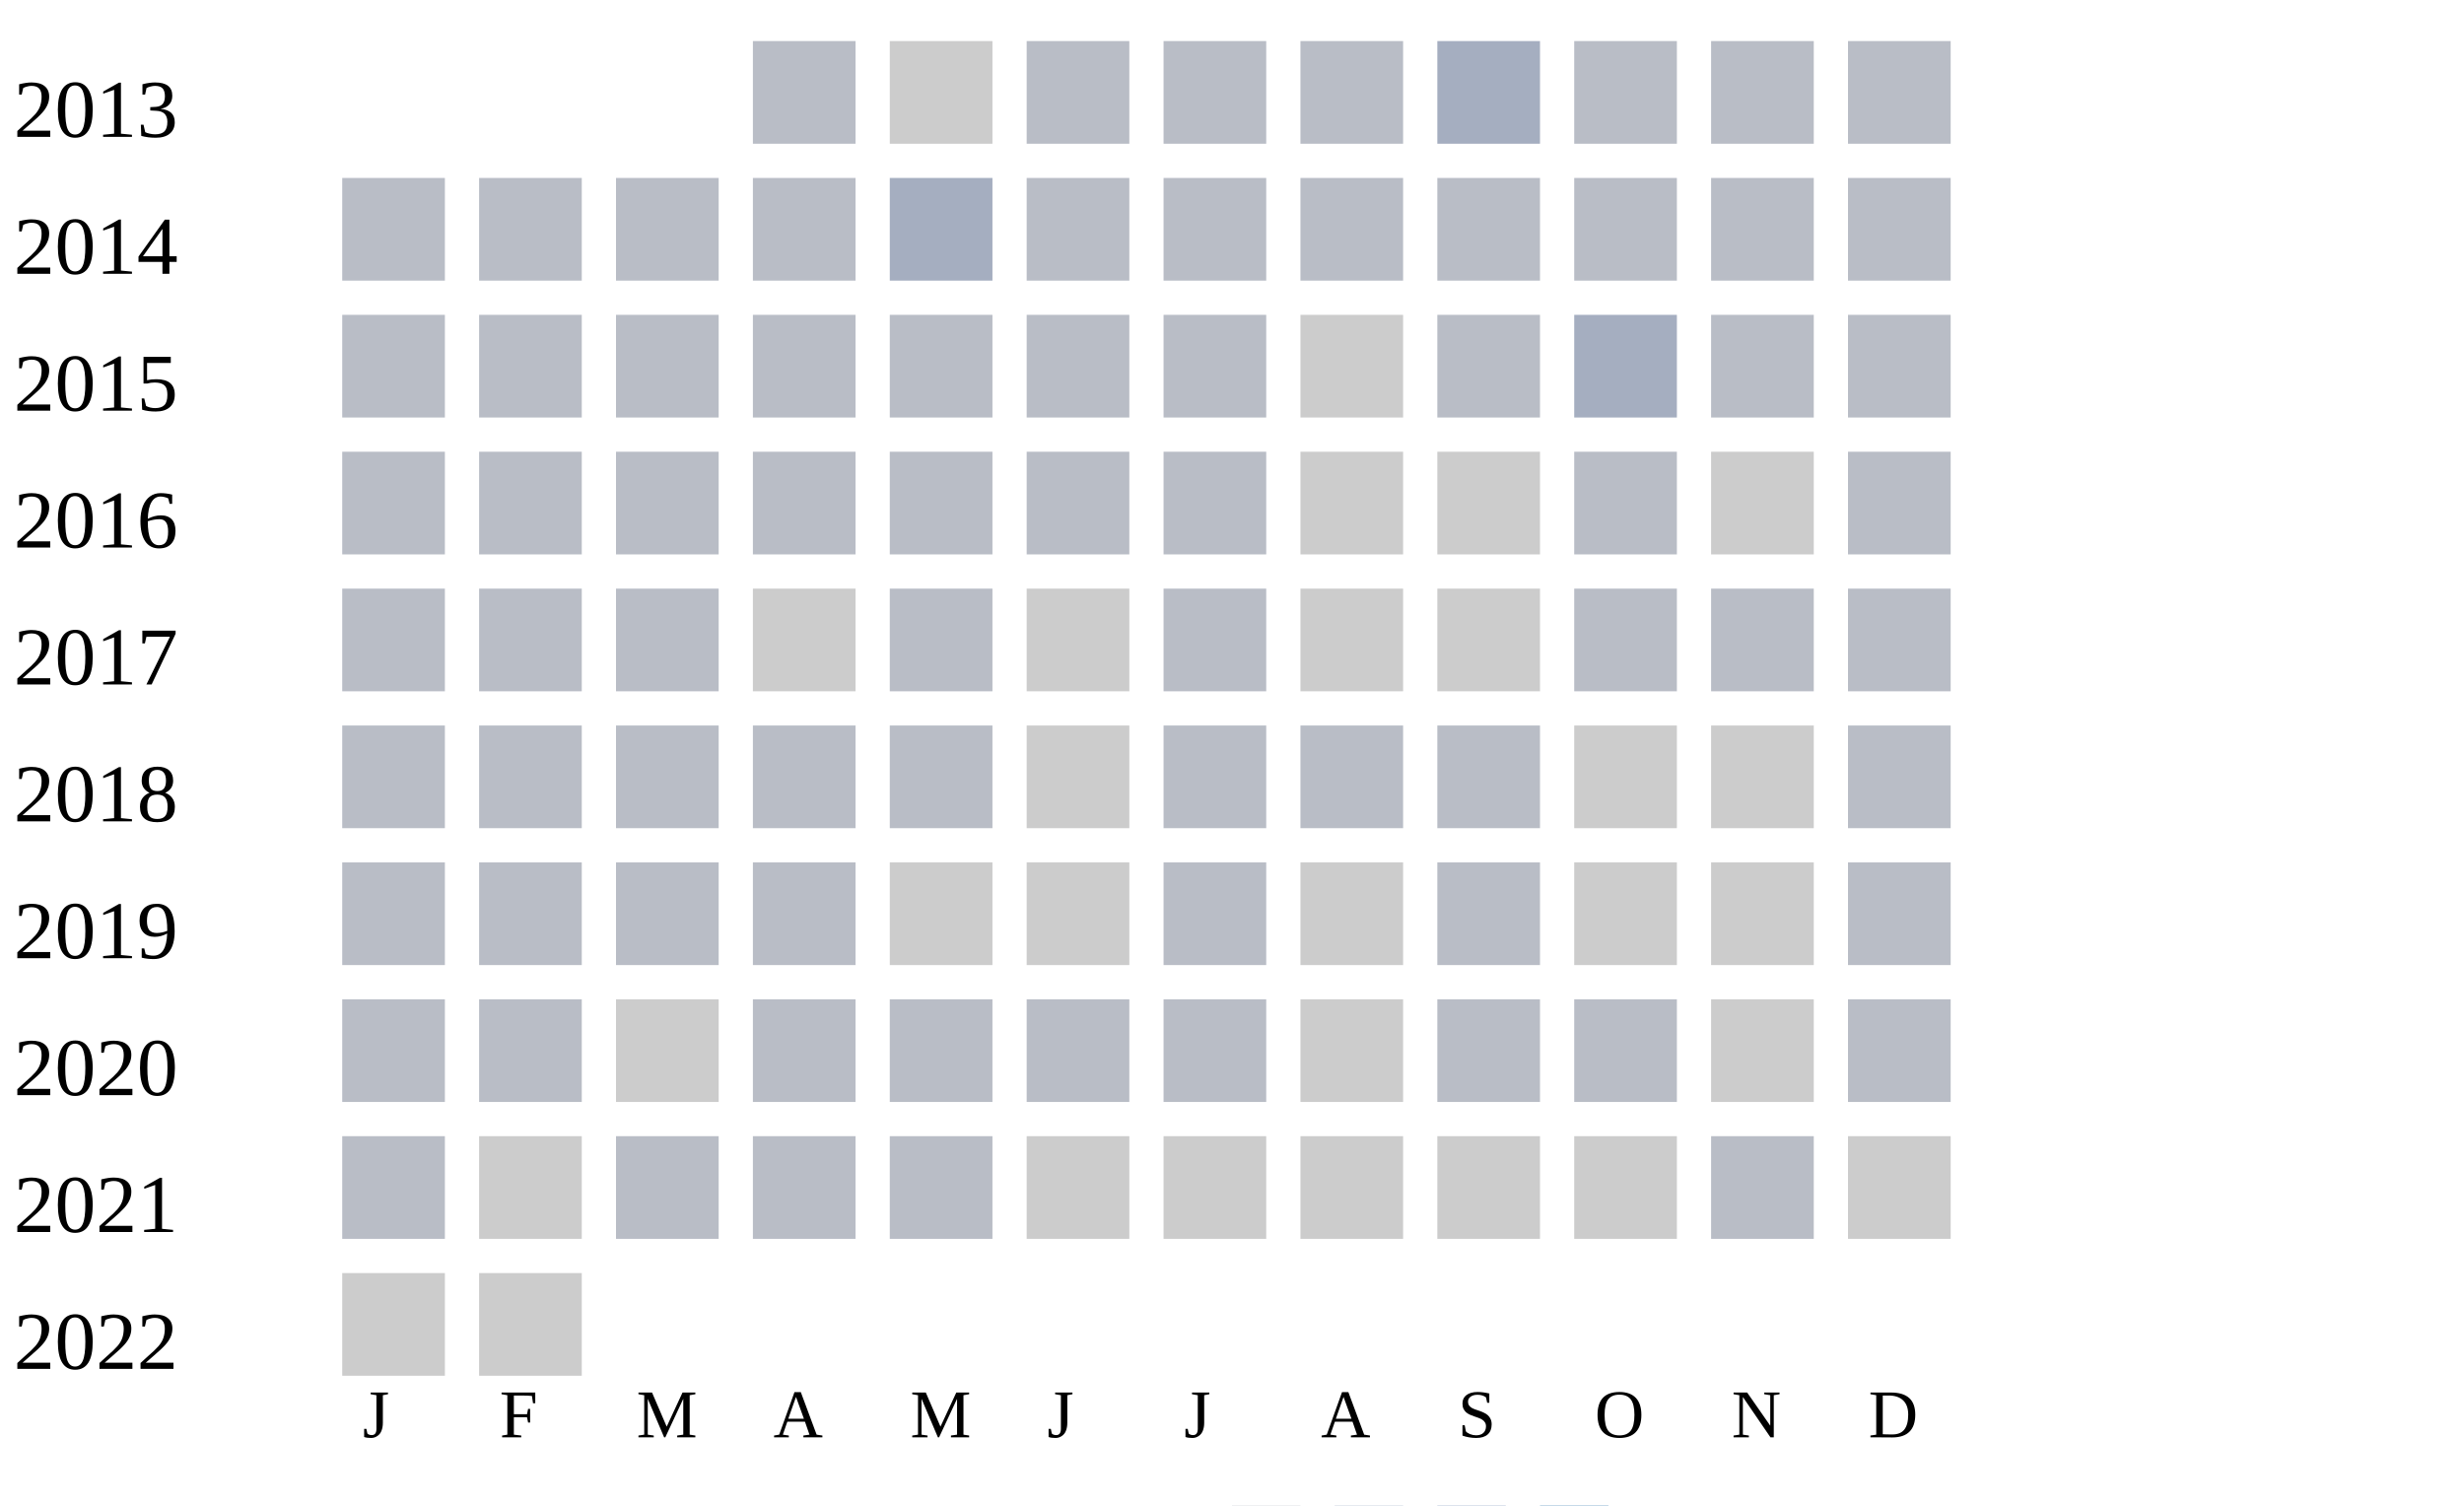
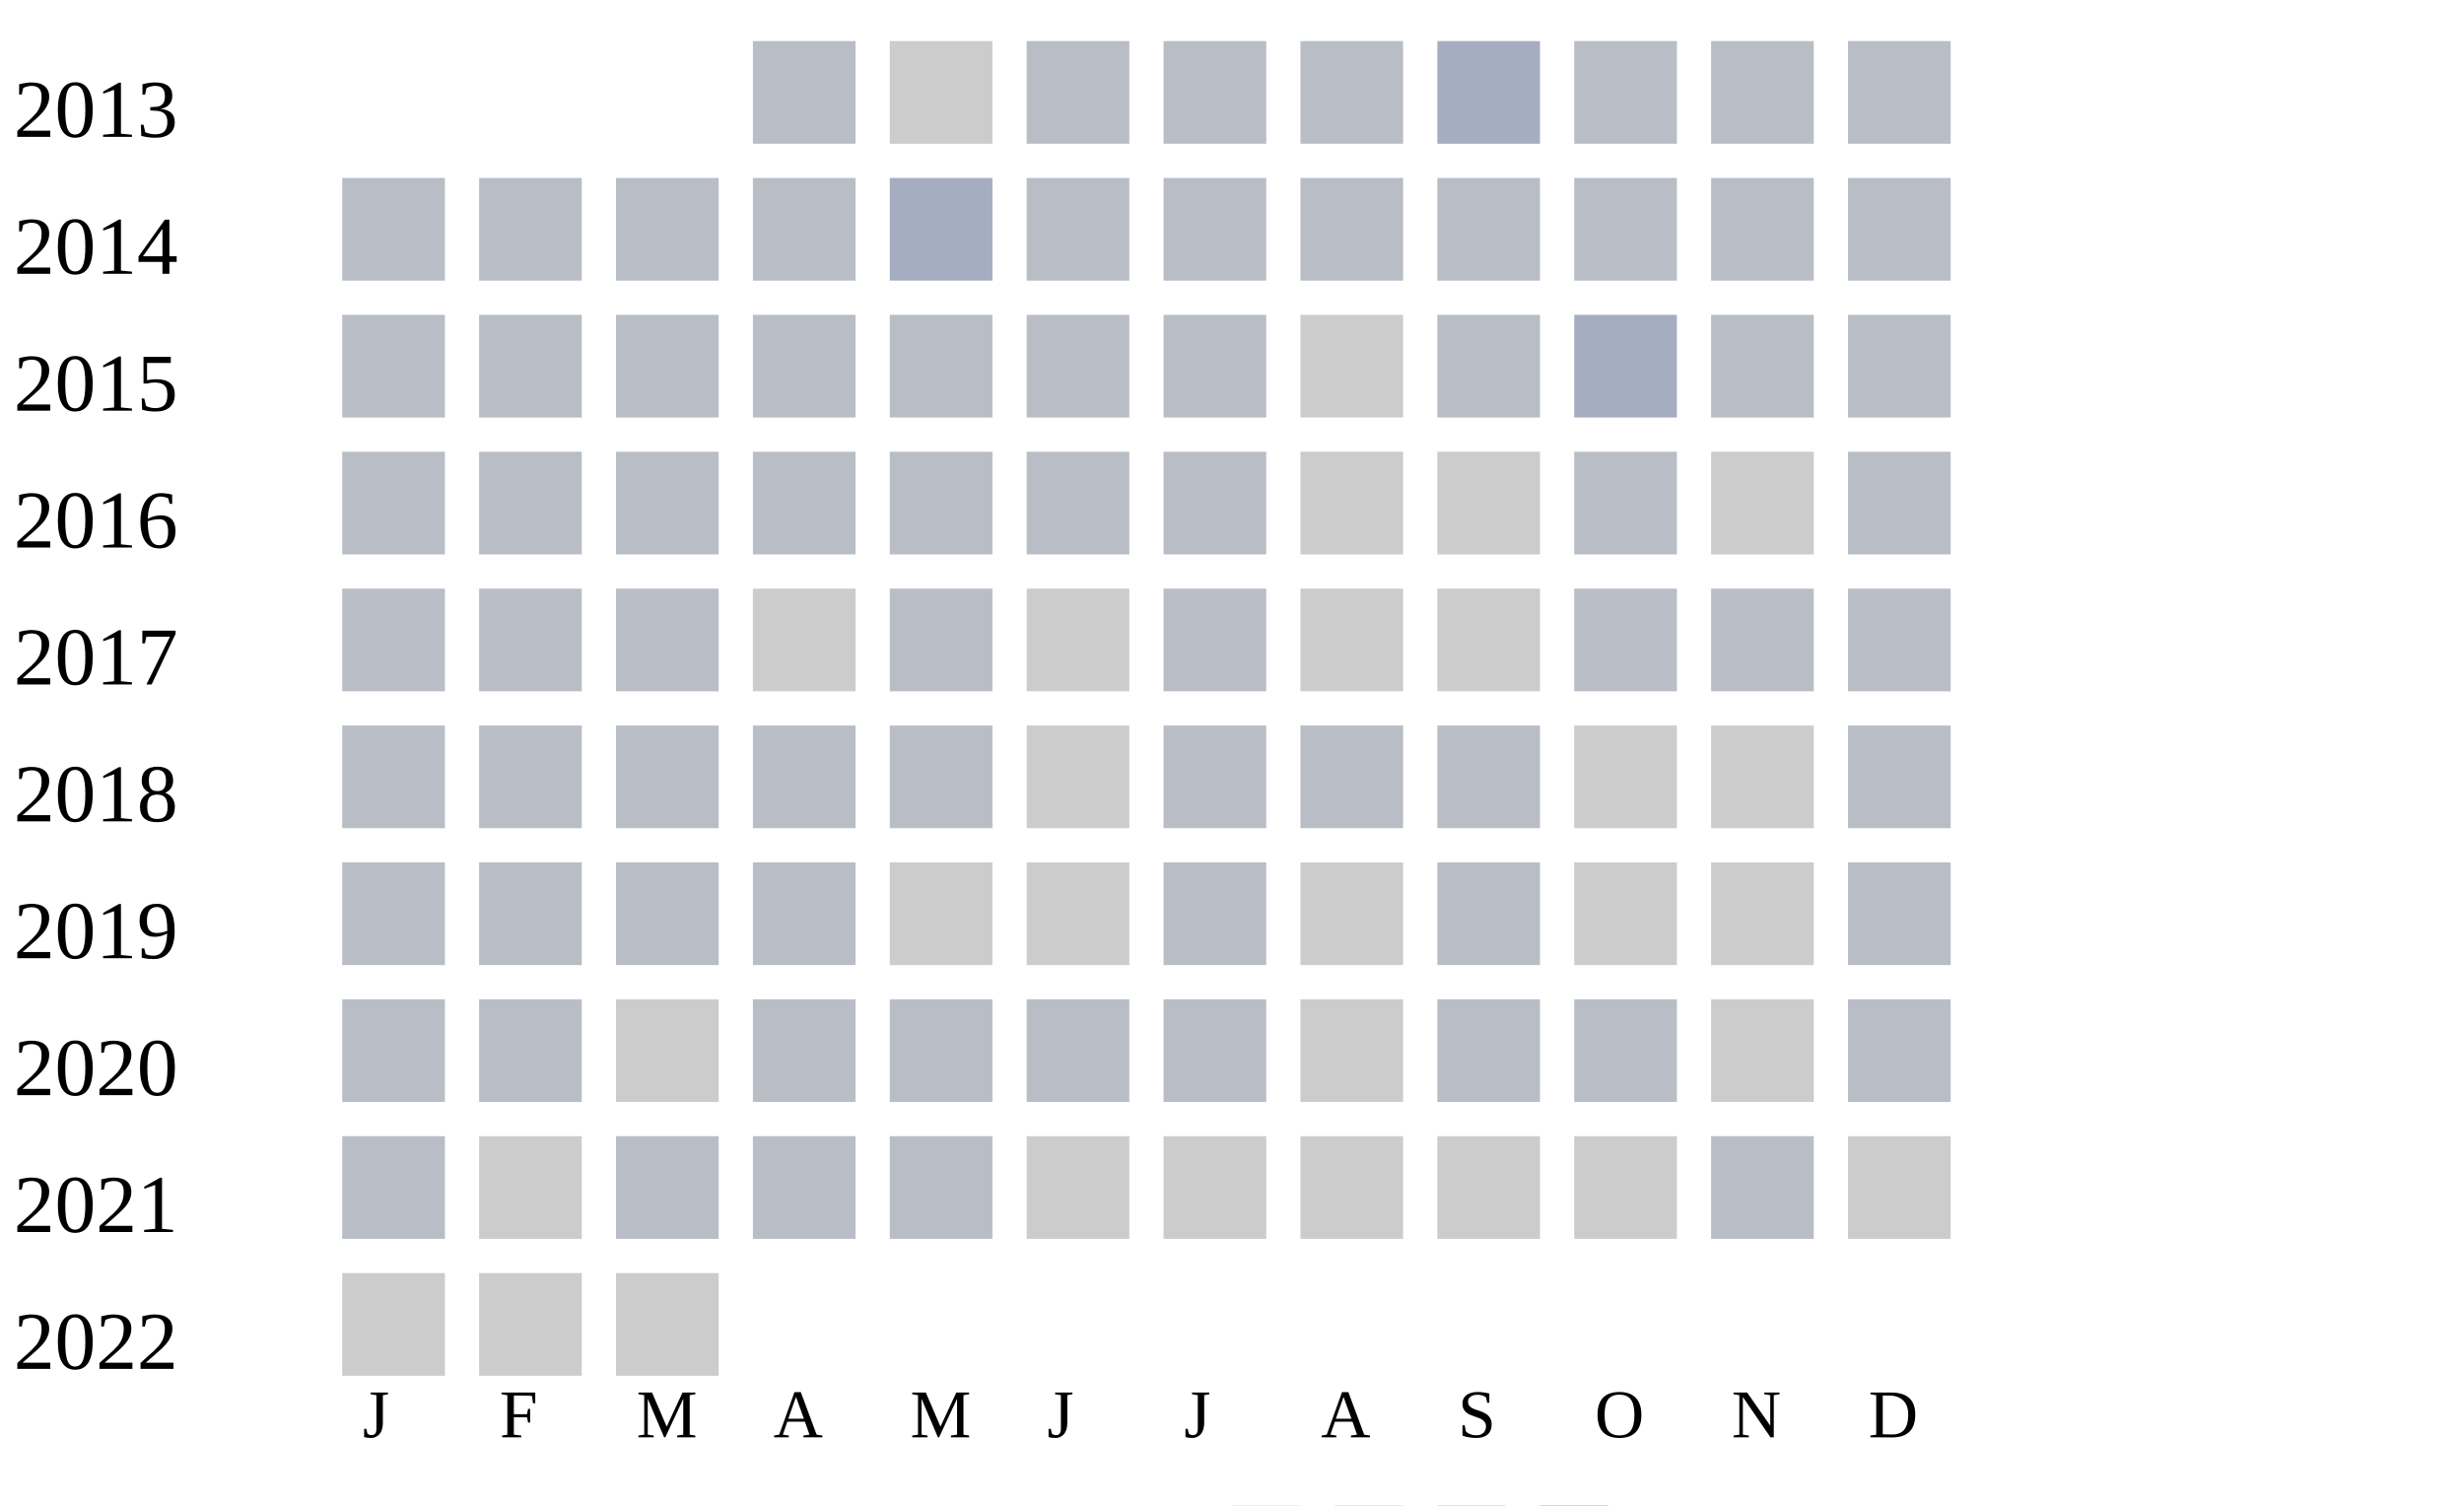
<svg xmlns="http://www.w3.org/2000/svg" width="360" height="220">
  <g transform="translate(0 0)">
    <text x="2" y="20">2013</text>
    <rect x="110" y="6" width="15" height="15" fill="#b9bdc6" />
    <rect x="130" y="6" width="15" height="15" fill="#cccccc" />
    <rect x="150" y="6" width="15" height="15" fill="#b9bdc6" />
    <rect x="170" y="6" width="15" height="15" fill="#b9bdc6" />
    <rect x="190" y="6" width="15" height="15" fill="#b9bdc6" />
    <rect x="210" y="6" width="15" height="15" fill="#a5aec0" />
    <rect x="230" y="6" width="15" height="15" fill="#b9bdc6" />
    <rect x="250" y="6" width="15" height="15" fill="#b9bdc6" />
    <rect x="270" y="6" width="15" height="15" fill="#b9bdc6" />
  </g>
  <g transform="translate(0 20)">
    <text x="2" y="20">2014</text>
    <rect x="50" y="6" width="15" height="15" fill="#b9bdc6" />
    <rect x="70" y="6" width="15" height="15" fill="#b9bdc6" />
    <rect x="90" y="6" width="15" height="15" fill="#b9bdc6" />
    <rect x="110" y="6" width="15" height="15" fill="#b9bdc6" />
    <rect x="130" y="6" width="15" height="15" fill="#a5aec0" />
    <rect x="150" y="6" width="15" height="15" fill="#b9bdc6" />
    <rect x="170" y="6" width="15" height="15" fill="#b9bdc6" />
    <rect x="190" y="6" width="15" height="15" fill="#b9bdc6" />
    <rect x="210" y="6" width="15" height="15" fill="#b9bdc6" />
    <rect x="230" y="6" width="15" height="15" fill="#b9bdc6" />
    <rect x="250" y="6" width="15" height="15" fill="#b9bdc6" />
    <rect x="270" y="6" width="15" height="15" fill="#b9bdc6" />
  </g>
  <g transform="translate(0 40)">
    <text x="2" y="20">2015</text>
    <rect x="50" y="6" width="15" height="15" fill="#b9bdc6" />
    <rect x="70" y="6" width="15" height="15" fill="#b9bdc6" />
    <rect x="90" y="6" width="15" height="15" fill="#b9bdc6" />
    <rect x="110" y="6" width="15" height="15" fill="#b9bdc6" />
    <rect x="130" y="6" width="15" height="15" fill="#b9bdc6" />
    <rect x="150" y="6" width="15" height="15" fill="#b9bdc6" />
    <rect x="170" y="6" width="15" height="15" fill="#b9bdc6" />
    <rect x="190" y="6" width="15" height="15" fill="#cccccc" />
    <rect x="210" y="6" width="15" height="15" fill="#b9bdc6" />
    <rect x="230" y="6" width="15" height="15" fill="#a5aec0" />
    <rect x="250" y="6" width="15" height="15" fill="#b9bdc6" />
    <rect x="270" y="6" width="15" height="15" fill="#b9bdc6" />
  </g>
  <g transform="translate(0 60)">
    <text x="2" y="20">2016</text>
    <rect x="50" y="6" width="15" height="15" fill="#b9bdc6" />
    <rect x="70" y="6" width="15" height="15" fill="#b9bdc6" />
    <rect x="90" y="6" width="15" height="15" fill="#b9bdc6" />
    <rect x="110" y="6" width="15" height="15" fill="#b9bdc6" />
    <rect x="130" y="6" width="15" height="15" fill="#b9bdc6" />
    <rect x="150" y="6" width="15" height="15" fill="#b9bdc6" />
    <rect x="170" y="6" width="15" height="15" fill="#b9bdc6" />
    <rect x="190" y="6" width="15" height="15" fill="#cccccc" />
    <rect x="210" y="6" width="15" height="15" fill="#cccccc" />
    <rect x="230" y="6" width="15" height="15" fill="#b9bdc6" />
    <rect x="250" y="6" width="15" height="15" fill="#cccccc" />
    <rect x="270" y="6" width="15" height="15" fill="#b9bdc6" />
  </g>
  <g transform="translate(0 80)">
    <text x="2" y="20">2017</text>
    <rect x="50" y="6" width="15" height="15" fill="#b9bdc6" />
    <rect x="70" y="6" width="15" height="15" fill="#b9bdc6" />
    <rect x="90" y="6" width="15" height="15" fill="#b9bdc6" />
    <rect x="110" y="6" width="15" height="15" fill="#cccccc" />
    <rect x="130" y="6" width="15" height="15" fill="#b9bdc6" />
    <rect x="150" y="6" width="15" height="15" fill="#cccccc" />
    <rect x="170" y="6" width="15" height="15" fill="#b9bdc6" />
    <rect x="190" y="6" width="15" height="15" fill="#cccccc" />
    <rect x="210" y="6" width="15" height="15" fill="#cccccc" />
    <rect x="230" y="6" width="15" height="15" fill="#b9bdc6" />
    <rect x="250" y="6" width="15" height="15" fill="#b9bdc6" />
    <rect x="270" y="6" width="15" height="15" fill="#b9bdc6" />
  </g>
  <g transform="translate(0 100)">
    <text x="2" y="20">2018</text>
    <rect x="50" y="6" width="15" height="15" fill="#b9bdc6" />
    <rect x="70" y="6" width="15" height="15" fill="#b9bdc6" />
    <rect x="90" y="6" width="15" height="15" fill="#b9bdc6" />
    <rect x="110" y="6" width="15" height="15" fill="#b9bdc6" />
    <rect x="130" y="6" width="15" height="15" fill="#b9bdc6" />
    <rect x="150" y="6" width="15" height="15" fill="#cccccc" />
    <rect x="170" y="6" width="15" height="15" fill="#b9bdc6" />
    <rect x="190" y="6" width="15" height="15" fill="#b9bdc6" />
    <rect x="210" y="6" width="15" height="15" fill="#b9bdc6" />
    <rect x="230" y="6" width="15" height="15" fill="#cccccc" />
    <rect x="250" y="6" width="15" height="15" fill="#cccccc" />
    <rect x="270" y="6" width="15" height="15" fill="#b9bdc6" />
  </g>
  <g transform="translate(0 120)">
    <text x="2" y="20">2019</text>
    <rect x="50" y="6" width="15" height="15" fill="#b9bdc6" />
    <rect x="70" y="6" width="15" height="15" fill="#b9bdc6" />
    <rect x="90" y="6" width="15" height="15" fill="#b9bdc6" />
    <rect x="110" y="6" width="15" height="15" fill="#b9bdc6" />
    <rect x="130" y="6" width="15" height="15" fill="#cccccc" />
    <rect x="150" y="6" width="15" height="15" fill="#cccccc" />
    <rect x="170" y="6" width="15" height="15" fill="#b9bdc6" />
    <rect x="190" y="6" width="15" height="15" fill="#cccccc" />
    <rect x="210" y="6" width="15" height="15" fill="#b9bdc6" />
    <rect x="230" y="6" width="15" height="15" fill="#cccccc" />
    <rect x="250" y="6" width="15" height="15" fill="#cccccc" />
    <rect x="270" y="6" width="15" height="15" fill="#b9bdc6" />
  </g>
  <g transform="translate(0 140)">
    <text x="2" y="20">2020</text>
    <rect x="50" y="6" width="15" height="15" fill="#b9bdc6" />
    <rect x="70" y="6" width="15" height="15" fill="#b9bdc6" />
    <rect x="90" y="6" width="15" height="15" fill="#cccccc" />
    <rect x="110" y="6" width="15" height="15" fill="#b9bdc6" />
    <rect x="130" y="6" width="15" height="15" fill="#b9bdc6" />
    <rect x="150" y="6" width="15" height="15" fill="#b9bdc6" />
    <rect x="170" y="6" width="15" height="15" fill="#b9bdc6" />
    <rect x="190" y="6" width="15" height="15" fill="#cccccc" />
    <rect x="210" y="6" width="15" height="15" fill="#b9bdc6" />
    <rect x="230" y="6" width="15" height="15" fill="#b9bdc6" />
    <rect x="250" y="6" width="15" height="15" fill="#cccccc" />
    <rect x="270" y="6" width="15" height="15" fill="#b9bdc6" />
  </g>
  <g transform="translate(0 160)">
    <text x="2" y="20">2021</text>
    <rect x="50" y="6" width="15" height="15" fill="#b9bdc6" />
    <rect x="70" y="6" width="15" height="15" fill="#cccccc" />
    <rect x="90" y="6" width="15" height="15" fill="#b9bdc6" />
    <rect x="110" y="6" width="15" height="15" fill="#b9bdc6" />
    <rect x="130" y="6" width="15" height="15" fill="#b9bdc6" />
    <rect x="150" y="6" width="15" height="15" fill="#cccccc" />
    <rect x="170" y="6" width="15" height="15" fill="#cccccc" />
    <rect x="190" y="6" width="15" height="15" fill="#cccccc" />
    <rect x="210" y="6" width="15" height="15" fill="#cccccc" />
    <rect x="230" y="6" width="15" height="15" fill="#cccccc" />
    <rect x="250" y="6" width="15" height="15" fill="#b9bdc6" />
    <rect x="270" y="6" width="15" height="15" fill="#cccccc" />
  </g>
  <g transform="translate(0 180)">
    <text x="2" y="20">2022</text>
    <rect x="50" y="6" width="15" height="15" fill="#cccccc" />
    <rect x="70" y="6" width="15" height="15" fill="#cccccc" />
+     <rect x="90" y="6" width="15" height="15" fill="#cccccc" />
  </g>
  <text style="font-size: 10px; text-align: center" x="53" y="210">J</text>
  <text style="font-size: 10px; text-align: center" x="73" y="210">F</text>
  <text style="font-size: 10px; text-align: center" x="93" y="210">M</text>
  <text style="font-size: 10px; text-align: center" x="113" y="210">A</text>
  <text style="font-size: 10px; text-align: center" x="133" y="210">M</text>
  <text style="font-size: 10px; text-align: center" x="153" y="210">J</text>
  <text style="font-size: 10px; text-align: center" x="173" y="210">J</text>
  <text style="font-size: 10px; text-align: center" x="193" y="210">A</text>
  <text style="font-size: 10px; text-align: center" x="213" y="210">S</text>
  <text style="font-size: 10px; text-align: center" x="233" y="210">O</text>
  <text style="font-size: 10px; text-align: center" x="253" y="210">N</text>
  <text style="font-size: 10px; text-align: center" x="273" y="210">D</text>
  <text style="font-size: 10px;" x="155" y="229">Less</text>
  <rect fill="#b9bdc6" width="10" height="10" x="180" y="220" />
  <rect fill="#919fba" width="10" height="10" x="195" y="220" />
  <rect fill="#6882ae" width="10" height="10" x="210" y="220" />
  <rect fill="#005a9c" width="10" height="10" x="225" y="220" />
  <text x="240" y="229" style="font-size: 10px;">More</text>
</svg>
